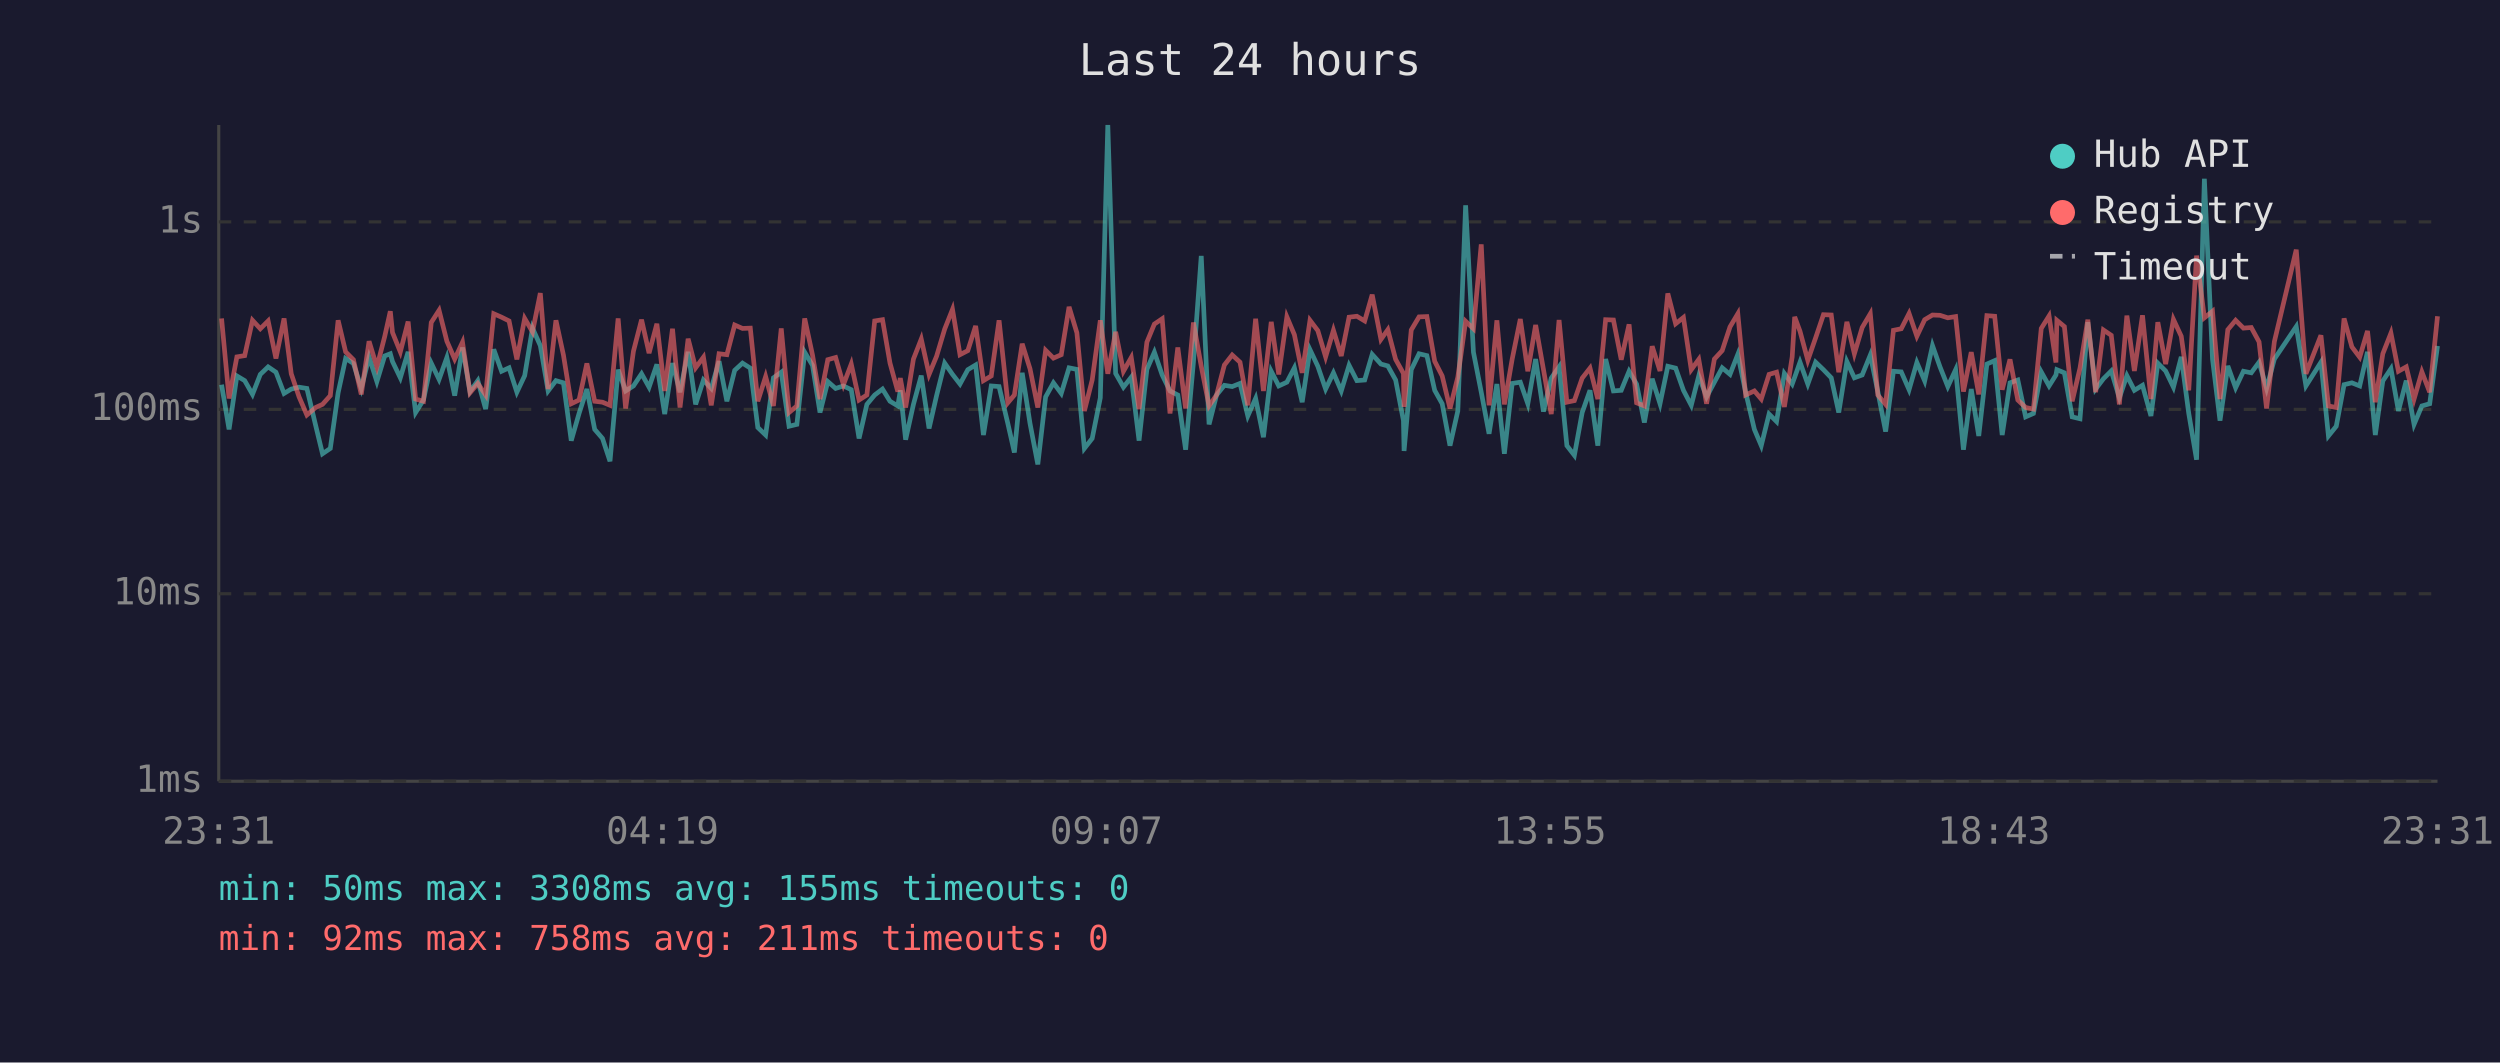
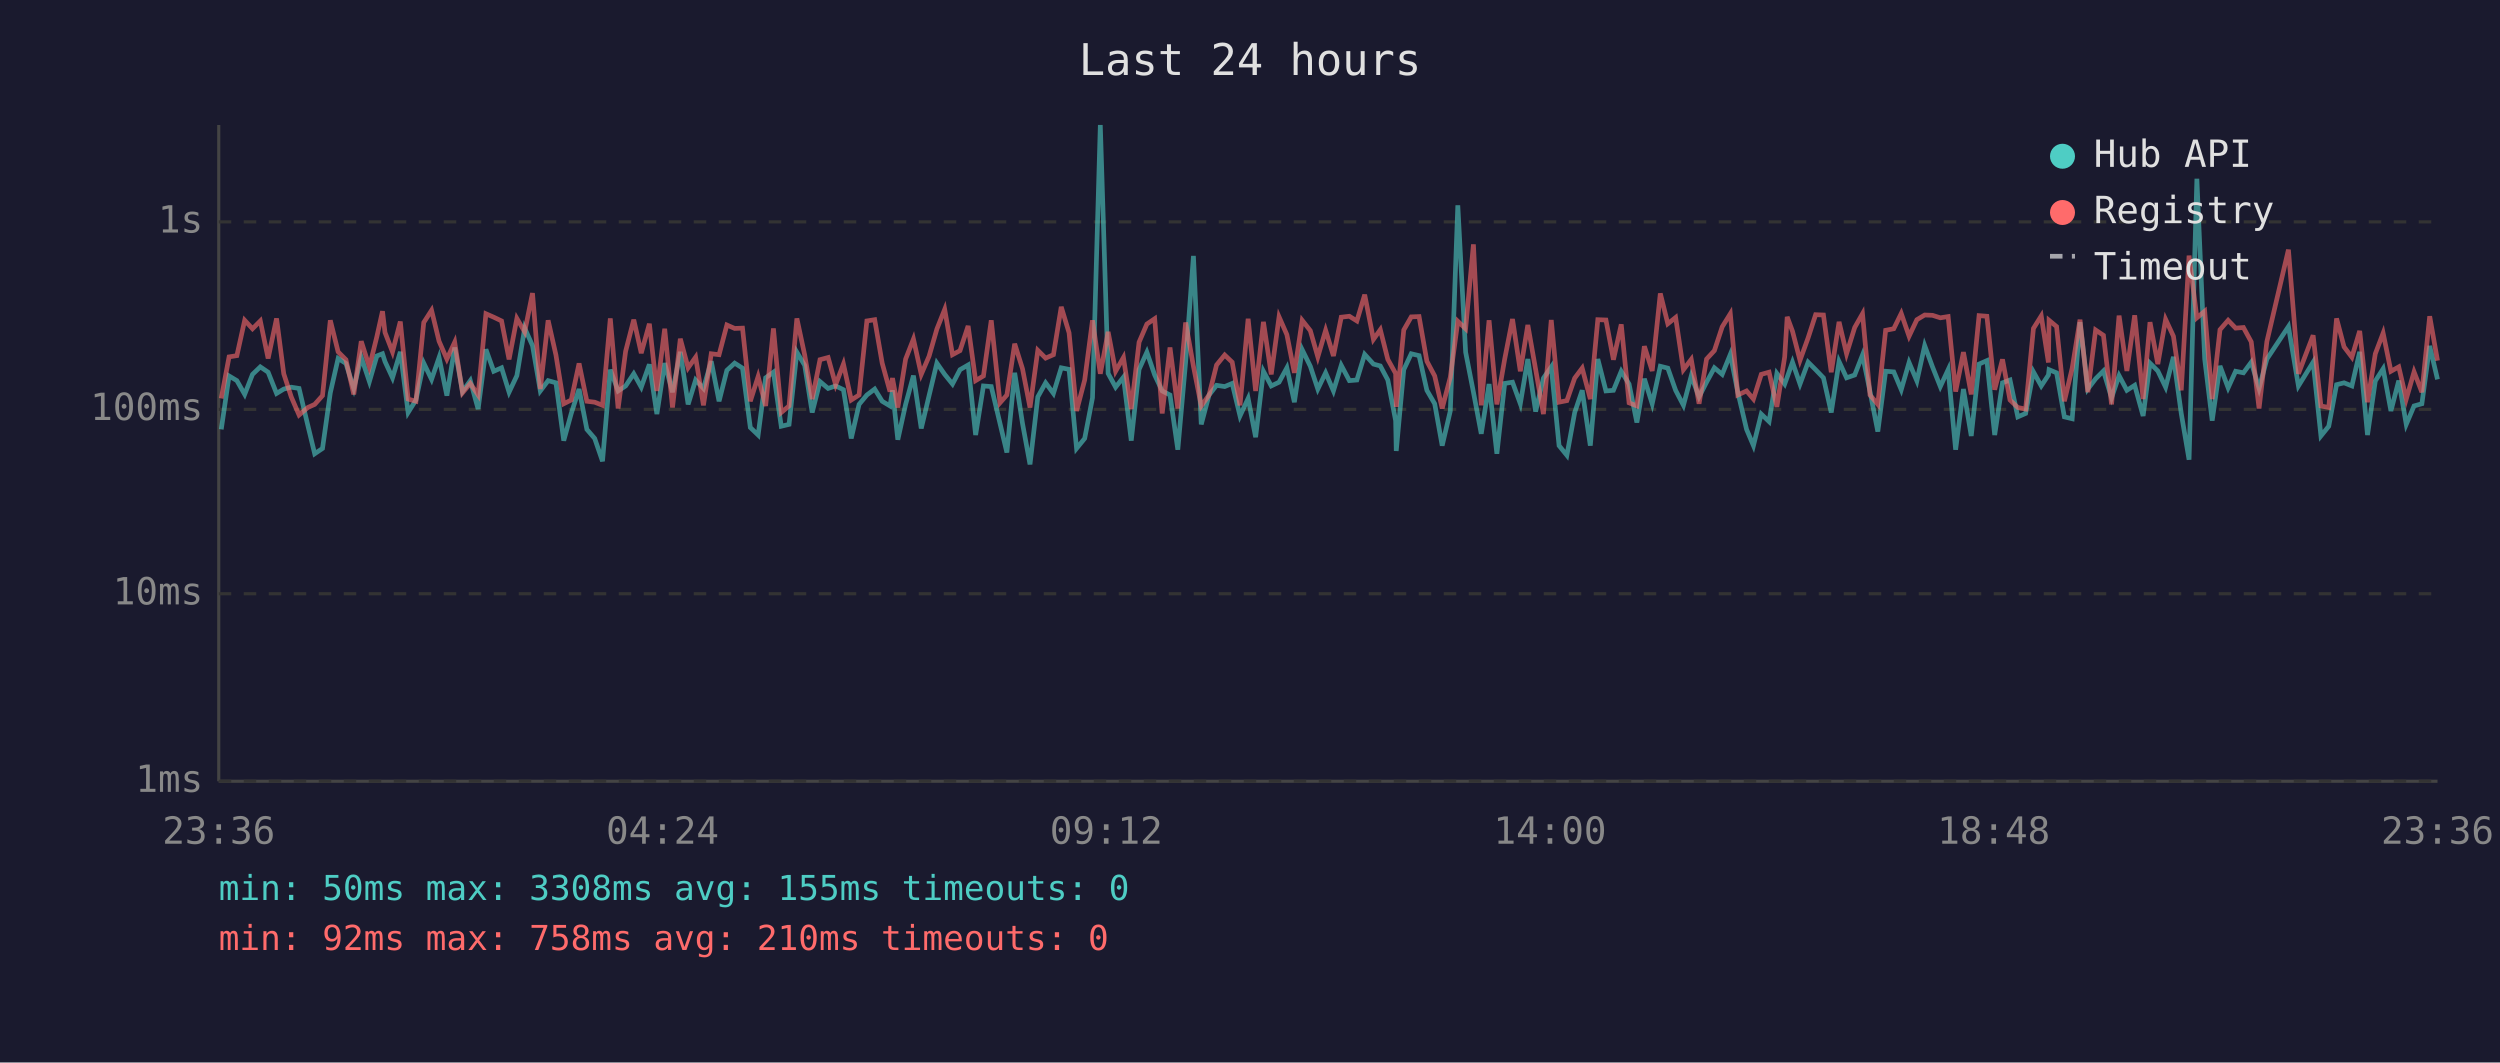
<svg xmlns="http://www.w3.org/2000/svg" viewBox="0 0 800 340" font-family="monospace" font-size="12">
  <rect width="800" height="340" fill="#1a1a2e" />
  <text x="400" y="24" fill="#e0e0e0" font-size="14" text-anchor="middle">Last 24 hours</text>
  <line x1="70" y1="40" x2="70" y2="250" stroke="#444" stroke-width="1" />
  <line x1="70" y1="250" x2="780" y2="250" stroke="#444" stroke-width="1" />
  <line x1="70" y1="250" x2="780" y2="250" stroke="#333" stroke-width="1" stroke-dasharray="4" />
  <text x="65" y="250" fill="#888" text-anchor="end" dominant-baseline="middle">1ms</text>
  <line x1="70" y1="190" x2="780" y2="190" stroke="#333" stroke-width="1" stroke-dasharray="4" />
  <text x="65" y="190" fill="#888" text-anchor="end" dominant-baseline="middle">10ms</text>
  <line x1="70" y1="131" x2="780" y2="131" stroke="#333" stroke-width="1" stroke-dasharray="4" />
  <text x="65" y="131" fill="#888" text-anchor="end" dominant-baseline="middle">100ms</text>
  <line x1="70" y1="71" x2="780" y2="71" stroke="#333" stroke-width="1" stroke-dasharray="4" />
  <text x="65" y="71" fill="#888" text-anchor="end" dominant-baseline="middle">1s</text>
-   <text x="70" y="270" fill="#888" text-anchor="middle">23:31</text>
-   <text x="212" y="270" fill="#888" text-anchor="middle">04:19</text>
-   <text x="354" y="270" fill="#888" text-anchor="middle">09:07</text>
-   <text x="496" y="270" fill="#888" text-anchor="middle">13:55</text>
-   <text x="638" y="270" fill="#888" text-anchor="middle">18:43</text>
-   <text x="780" y="270" fill="#888" text-anchor="middle">23:31</text>
-   <polyline points="70.9,123.1 73.3,137.4 75.8,120.3 78.3,121.8 80.8,126.2 83.3,119.8 85.8,117.4 88.3,119.1 90.9,125.9 93.2,124.5 95.7,123.9 98.2,124.3 101.0,136.1 103.2,145.2 105.7,143.5 108.2,125.7 110.6,114.7 113.1,116.3 115.6,124.3 118.1,114.3 120.6,122.1 123.1,113.9 124.9,113.2 125.6,115.7 128.1,120.9 130.6,112.6 133.0,132.0 135.5,128.0 138.0,116.2 140.5,121.4 143.0,114.4 145.5,126.6 148.0,111.2 150.4,125.3 152.9,121.8 155.4,130.9 158.0,111.8 160.5,118.8 162.9,117.7 165.4,125.5 167.9,120.2 170.4,105.0 172.9,110.6 175.4,125.1 177.9,121.8 180.3,122.5 182.8,141.0 185.3,132.3 187.8,124.5 190.3,137.4 192.8,140.3 195.2,147.6 197.8,118.3 200.2,125.1 202.7,123.5 205.3,119.6 207.7,123.9 210.2,116.6 212.7,132.5 215.2,116.2 217.6,125.5 220.2,112.6 222.6,129.4 225.1,121.6 227.6,124.3 230.1,115.6 232.6,128.4 235.1,118.5 237.6,116.2 240.1,117.8 242.5,136.8 245.0,139.2 247.5,120.9 250.0,119.1 252.5,136.4 255.0,135.8 257.5,112.7 260.0,116.9 262.4,132.0 264.9,122.1 267.4,124.3 269.9,123.5 272.4,124.7 274.9,140.3 277.4,129.4 279.9,126.4 282.4,124.5 284.8,128.4 287.3,129.9 288.1,124.9 289.8,140.7 292.3,129.4 294.8,120.2 297.3,137.1 299.7,126.6 302.3,116.2 304.8,119.8 307.2,122.9 309.7,118.3 312.2,116.8 314.7,139.2 317.2,123.5 319.7,123.7 322.5,135.5 324.6,144.8 327.1,119.3 329.6,135.5 332.1,148.6 334.6,127.0 337.1,122.5 339.6,125.9 342.1,117.7 344.6,118.2 347.0,143.5 349.5,140.3 352.1,127.3 354.5,40.0 357.0,119.5 359.5,123.9 362.0,120.7 364.5,141.0 367.0,118.2 369.4,112.7 371.9,120.0 374.4,125.1 376.9,126.4 379.4,143.9 381.9,115.9 384.4,81.9 386.9,135.8 389.3,126.4 391.8,123.3 394.3,123.7 396.8,122.7 399.3,133.1 401.8,127.5 404.3,139.9 406.8,118.8 409.2,123.5 411.8,122.3 414.2,117.7 416.7,128.7 419.2,111.9 421.7,117.2 424.2,124.5 426.7,119.3 429.2,125.1 431.7,116.9 434.2,121.8 436.7,121.6 439.1,113.4 441.9,116.5 444.1,117.1 446.6,121.6 449.1,134.6 449.3,144.3 451.6,118.3 454.1,113.2 456.6,113.8 459.1,124.9 461.5,129.2 464.0,142.6 466.5,131.5 469.0,65.7 471.5,112.7 474.0,125.5 476.5,138.8 479.0,122.9 481.4,145.2 483.9,122.7 486.5,122.3 488.9,129.2 491.4,114.9 493.9,131.7 496.4,121.0 498.9,117.4 501.4,142.6 503.8,145.7 506.3,132.0 508.8,124.9 511.3,142.6 513.8,114.9 516.3,125.1 518.8,124.9 521.3,118.8 523.7,122.9 526.2,135.2 528.7,121.2 531.2,129.2 533.7,117.2 536.2,117.8 538.7,124.9 541.2,129.7 543.6,120.3 546.1,127.0 548.6,122.3 551.1,117.7 553.6,119.8 556.1,113.4 558.6,125.5 561.4,137.4 563.6,142.6 566.1,132.5 568.5,134.9 571.0,119.5 573.5,122.9 574.3,120.7 576.0,115.9 578.5,122.9 581.0,115.9 583.5,118.3 586.0,120.9 588.4,132.0 591.0,115.7 593.4,120.9 595.9,120.0 598.5,113.6 600.9,125.3 603.4,138.1 605.9,118.8 608.4,119.0 610.9,124.7 613.4,116.0 615.9,121.9 618.4,110.6 620.8,117.4 623.3,123.7 625.8,118.3 628.3,143.9 630.8,124.5 633.2,139.5 635.8,116.5 638.3,115.4 640.7,139.2 643.2,122.5 645.7,121.6 648.2,133.4 650.7,132.3 653.2,119.0 655.7,123.5 657.9,120.0 658.2,118.3 660.6,119.3 663.1,133.4 665.6,134.0 668.1,103.1 670.6,124.5 673.1,121.2 675.6,118.7 678.2,127.3 680.6,120.2 683.0,124.9 685.6,123.3 688.3,133.1 690.5,116.2 693.0,118.7 695.5,123.9 698.0,114.2 700.4,132.3 702.9,147.1 705.4,57.2 708.0,114.9 710.4,134.6 712.9,117.1 715.4,124.1 717.9,118.8 720.4,119.3 722.9,115.9 725.3,124.3 727.8,114.9 734.8,104.5 737.9,123.5 742.7,115.9 745.1,139.5 747.6,136.4 750.1,123.1 752.6,122.5 755.1,123.5 757.6,112.6 760.1,139.2 762.5,121.9 765.1,118.0 767.5,131.5 770.0,121.8 772.5,135.8 775.0,129.9 777.5,129.2 780.0,110.7" fill="none" stroke="#4ecdc4" stroke-width="1.5" opacity="0.6" />
-   <polyline points="70.9,101.9 73.3,127.5 75.8,114.2 78.3,113.8 80.8,102.5 83.3,105.2 85.8,102.7 88.3,114.7 90.9,101.9 93.2,119.6 95.7,127.0 98.2,132.8 101.0,130.4 103.2,129.4 105.7,126.6 108.2,102.5 110.6,112.6 113.1,115.1 115.6,126.2 118.1,109.2 120.6,117.4 123.1,107.7 124.9,99.6 125.6,106.4 128.1,112.6 130.6,102.9 133.0,127.7 135.5,128.4 138.0,103.2 140.5,99.3 143.0,109.2 145.5,114.9 148.0,109.5 150.4,125.7 152.9,122.7 155.4,126.4 158.0,100.4 160.5,101.5 162.9,102.7 165.4,115.0 167.9,101.9 170.4,106.2 172.9,93.8 175.4,124.5 177.9,102.5 180.3,113.6 182.8,129.2 185.3,128.0 187.8,116.3 190.3,128.4 192.8,128.7 195.2,129.7 197.8,101.9 200.2,130.7 202.7,112.4 205.3,102.3 207.7,113.0 210.2,103.6 212.7,125.1 215.2,105.2 217.6,130.4 220.2,108.4 222.6,117.7 225.1,114.3 227.6,129.7 230.1,113.2 232.6,113.5 235.1,104.0 237.6,105.1 240.1,105.0 242.5,128.4 245.0,120.5 247.5,129.9 250.0,105.1 252.5,132.0 255.0,129.9 257.5,101.9 260.0,113.6 262.4,127.7 264.9,115.1 267.4,114.4 269.9,123.1 272.4,116.5 274.9,128.0 277.4,126.4 279.9,102.7 282.4,102.3 284.8,116.2 287.3,125.3 288.1,121.0 289.8,130.4 292.3,114.9 294.8,108.5 297.3,119.8 299.7,114.0 302.3,105.3 304.8,99.0 307.2,113.5 309.7,112.2 312.2,104.3 314.7,121.8 317.2,120.3 319.7,102.5 322.5,128.9 324.6,126.4 327.1,110.0 329.6,118.0 332.1,130.4 334.6,112.1 337.1,114.6 339.6,113.5 342.1,98.2 344.6,106.5 347.0,131.5 349.5,121.6 352.1,102.5 354.5,119.6 357.0,106.2 359.5,118.8 362.0,114.4 364.5,130.9 367.0,109.5 369.4,103.7 371.9,102.0 374.4,132.3 376.9,111.2 379.4,130.7 381.9,103.2 384.4,117.2 386.9,129.9 389.3,126.4 391.8,116.8 394.3,113.6 396.8,115.9 399.3,129.7 401.8,102.0 404.3,125.1 406.8,103.0 409.2,119.8 411.8,101.4 414.2,107.1 416.7,119.3 419.2,102.5 421.7,105.8 424.2,114.2 426.7,105.7 429.2,113.9 431.7,101.5 434.2,101.2 436.7,102.7 439.1,94.3 441.9,108.6 444.1,105.5 446.6,115.0 449.1,119.5 449.3,130.2 451.6,105.6 454.1,101.4 456.6,101.3 459.1,115.6 461.5,120.3 464.0,130.7 466.5,120.7 469.0,102.8 471.5,105.2 474.0,78.2 476.5,129.7 479.0,102.5 481.4,129.4 483.9,114.9 486.5,102.1 488.9,118.8 491.4,104.0 493.9,118.2 496.4,132.5 498.9,102.4 501.4,128.7 503.8,128.2 506.3,121.0 508.8,117.8 511.3,127.7 513.8,102.3 516.3,102.4 518.8,115.1 521.3,103.8 523.7,128.9 526.2,129.9 528.7,110.8 531.2,118.7 533.7,93.9 536.2,103.6 538.7,101.6 541.2,118.3 543.6,115.0 546.1,129.2 548.6,114.9 551.1,112.2 553.6,104.6 556.1,100.4 558.6,126.4 561.4,125.1 563.6,127.7 566.1,119.8 568.5,119.1 571.0,130.2 573.5,114.2 574.3,101.4 576.0,106.0 578.5,115.3 581.0,108.1 583.5,100.7 586.0,100.8 588.4,119.1 591.0,103.0 593.4,113.2 595.9,104.8 598.5,100.4 600.9,126.4 603.4,129.4 605.9,105.7 608.4,105.2 610.9,100.3 613.4,107.6 615.9,102.3 618.4,100.8 620.8,100.9 623.3,101.7 625.8,101.3 628.3,125.3 630.8,112.7 633.2,126.2 635.8,101.0 638.3,101.2 640.7,124.7 643.2,115.0 645.7,128.0 648.2,130.4 650.7,130.9 653.2,105.1 655.7,101.1 657.9,116.0 658.2,102.5 660.6,104.5 663.1,128.4 665.6,117.8 668.1,102.3 670.6,125.5 673.1,105.6 675.6,107.3 678.2,129.4 680.6,101.0 683.0,118.7 685.6,100.9 688.3,127.7 690.5,103.1 693.0,116.5 695.5,102.2 698.0,107.6 700.4,124.9 702.9,81.8 705.4,101.7 708.0,99.6 710.4,127.7 712.9,105.5 715.4,102.5 717.9,105.0 720.4,104.8 722.9,109.4 725.3,130.7 727.8,109.3 734.8,79.9 737.9,119.6 742.7,107.3 745.1,129.9 747.6,130.4 750.1,101.9 752.6,111.0 755.1,114.3 757.6,105.9 760.1,128.7 762.5,113.2 765.1,106.6 767.5,118.8 770.0,117.4 772.5,127.7 775.0,119.0 777.5,125.5 780.0,101.2" fill="none" stroke="#ff6b6b" stroke-width="1.5" opacity="0.6" />
+   <text x="70" y="270" fill="#888" text-anchor="middle">23:36</text>
+   <text x="212" y="270" fill="#888" text-anchor="middle">04:24</text>
+   <text x="354" y="270" fill="#888" text-anchor="middle">09:12</text>
+   <text x="496" y="270" fill="#888" text-anchor="middle">14:00</text>
+   <text x="638" y="270" fill="#888" text-anchor="middle">18:48</text>
+   <text x="780" y="270" fill="#888" text-anchor="middle">23:36</text>
+   <polyline points="70.8,137.4 73.3,120.3 75.8,121.8 78.3,126.2 80.8,119.8 83.3,117.4 85.8,119.1 88.5,125.9 90.8,124.5 93.2,123.9 95.7,124.3 98.5,136.1 100.7,145.2 103.2,143.5 105.7,125.7 108.2,114.7 110.7,116.3 113.2,124.3 115.6,114.3 118.2,122.1 120.6,113.9 122.4,113.2 123.2,115.7 125.6,120.9 128.1,112.6 130.6,132.0 133.1,128.0 135.6,116.2 138.1,121.4 140.5,114.4 143.0,126.6 145.5,111.2 148.0,125.3 150.5,121.8 153.0,130.9 155.5,111.8 158.0,118.8 160.5,117.7 162.9,125.5 165.4,120.2 167.9,105.0 170.4,110.6 172.9,125.1 175.4,121.8 177.9,122.5 180.4,141.0 182.8,132.3 185.3,124.5 187.8,137.4 190.3,140.3 192.8,147.6 195.3,118.3 197.8,125.1 200.2,123.5 202.8,119.6 205.2,123.9 207.8,116.6 210.2,132.5 212.7,116.2 215.2,125.5 217.7,112.6 220.2,129.4 222.6,121.6 225.1,124.3 227.6,115.6 230.1,128.4 232.6,118.5 235.1,116.2 237.6,117.8 240.1,136.8 242.6,139.2 245.0,120.9 247.5,119.1 250.0,136.4 252.5,135.8 255.0,112.7 257.5,116.9 259.9,132.0 262.4,122.1 265.0,124.3 267.4,123.5 269.9,124.7 272.4,140.3 274.9,129.4 277.4,126.4 279.9,124.5 282.3,128.4 284.8,129.9 285.6,124.9 287.3,140.7 289.8,129.4 292.3,120.2 294.8,137.1 297.3,126.6 299.8,116.2 302.3,119.8 304.8,122.9 307.2,118.3 309.8,116.8 312.2,139.2 314.7,123.5 317.2,123.7 320.0,135.5 322.2,144.8 324.7,119.3 327.2,135.5 329.6,148.6 332.1,127.0 334.6,122.5 337.1,125.9 339.6,117.7 342.1,118.2 344.5,143.5 347.1,140.3 349.6,127.3 352.1,40.0 354.6,119.5 357.0,123.9 359.5,120.7 362.0,141.0 364.5,118.2 367.0,112.7 369.5,120.0 371.9,125.1 374.4,126.4 376.9,143.9 379.4,115.9 381.9,81.9 384.4,135.8 386.9,126.4 389.3,123.3 391.9,123.7 394.3,122.7 396.8,133.1 399.4,127.5 401.8,139.9 404.3,118.8 406.8,123.5 409.3,122.3 411.8,117.7 414.2,128.7 416.7,111.9 419.3,117.2 421.7,124.5 424.2,119.3 426.7,125.1 429.2,116.9 431.8,121.8 434.2,121.6 436.7,113.4 439.5,116.5 441.7,117.1 444.1,121.6 446.6,134.6 446.8,144.3 449.2,118.3 451.6,113.2 454.1,113.8 456.6,124.9 459.1,129.2 461.5,142.6 464.1,131.5 466.5,65.7 469.0,112.7 471.5,125.5 474.0,138.8 476.5,122.9 479.0,145.2 481.5,122.7 484.0,122.3 486.5,129.2 488.9,114.9 491.4,131.7 493.9,121.0 496.4,117.4 498.9,142.6 501.4,145.7 503.9,132.0 506.3,124.9 508.9,142.6 511.3,114.9 513.9,125.1 516.3,124.9 518.8,118.8 521.3,122.9 523.8,135.2 526.2,121.2 528.7,129.2 531.3,117.2 533.7,117.8 536.2,124.9 538.7,129.7 541.2,120.3 543.7,127.0 546.1,122.3 548.6,117.7 551.1,119.8 553.7,113.4 556.1,125.5 558.9,137.4 561.1,142.6 563.6,132.5 566.1,134.9 568.6,119.5 571.1,122.9 571.9,120.7 573.6,115.9 576.0,122.9 578.6,115.9 581.0,118.3 583.5,120.9 586.0,132.0 588.5,115.7 590.9,120.9 593.5,120.0 596.0,113.6 598.4,125.3 600.9,138.1 603.4,118.8 606.0,119.0 608.4,124.7 610.9,116.0 613.4,121.9 615.9,110.6 618.4,117.4 620.9,123.7 623.4,118.3 625.8,143.9 628.3,124.5 630.8,139.5 633.3,116.5 635.8,115.4 638.3,139.2 640.8,122.5 643.2,121.6 645.7,133.4 648.2,132.3 650.7,119.0 653.2,123.5 655.5,120.0 655.7,118.3 658.1,119.3 660.6,133.4 663.1,134.0 665.6,103.1 668.1,124.5 670.6,121.2 673.1,118.7 675.7,127.3 678.1,120.2 680.6,124.9 683.1,123.3 685.8,133.1 688.0,116.2 690.5,118.7 693.0,123.9 695.5,114.2 698.0,132.3 700.5,147.1 703.0,57.2 705.5,114.9 707.9,134.6 710.4,117.1 713.0,124.1 715.4,118.8 717.9,119.3 720.4,115.9 722.9,124.3 725.4,114.9 732.3,104.5 735.5,123.5 740.2,115.9 742.7,139.5 745.2,136.4 747.7,123.1 750.1,122.5 752.6,123.5 755.1,112.6 757.6,139.2 760.1,121.9 762.6,118.0 765.1,131.5 767.6,121.8 770.0,135.8 772.5,129.9 775.0,129.2 777.5,110.7 780.0,121.4" fill="none" stroke="#4ecdc4" stroke-width="1.5" opacity="0.6" />
+   <polyline points="70.8,127.5 73.3,114.2 75.8,113.8 78.3,102.5 80.8,105.2 83.3,102.7 85.8,114.7 88.5,101.9 90.8,119.6 93.2,127.0 95.7,132.8 98.5,130.4 100.7,129.4 103.2,126.6 105.7,102.5 108.2,112.6 110.7,115.1 113.2,126.2 115.6,109.2 118.2,117.4 120.6,107.7 122.4,99.6 123.2,106.4 125.6,112.6 128.1,102.9 130.6,127.7 133.1,128.4 135.6,103.2 138.1,99.3 140.5,109.2 143.0,114.9 145.5,109.5 148.0,125.7 150.5,122.7 153.0,126.4 155.5,100.4 158.0,101.5 160.5,102.7 162.9,115.0 165.4,101.9 167.9,106.2 170.4,93.8 172.9,124.5 175.4,102.5 177.9,113.6 180.4,129.2 182.8,128.0 185.3,116.3 187.8,128.4 190.3,128.7 192.8,129.7 195.3,101.9 197.8,130.7 200.2,112.4 202.8,102.3 205.2,113.0 207.8,103.6 210.2,125.1 212.7,105.2 215.2,130.4 217.7,108.4 220.2,117.7 222.6,114.3 225.1,129.7 227.6,113.2 230.1,113.5 232.6,104.0 235.1,105.1 237.6,105.0 240.1,128.4 242.6,120.5 245.0,129.9 247.5,105.1 250.0,132.0 252.5,129.9 255.0,101.9 257.5,113.6 259.9,127.7 262.4,115.1 265.0,114.4 267.4,123.1 269.9,116.5 272.4,128.0 274.9,126.4 277.4,102.7 279.9,102.3 282.3,116.2 284.8,125.3 285.6,121.0 287.3,130.4 289.8,114.9 292.3,108.5 294.8,119.8 297.3,114.0 299.8,105.3 302.3,99.0 304.8,113.5 307.2,112.2 309.8,104.3 312.2,121.8 314.7,120.3 317.2,102.5 320.0,128.9 322.2,126.4 324.7,110.0 327.2,118.0 329.6,130.4 332.1,112.1 334.6,114.6 337.1,113.5 339.6,98.2 342.1,106.5 344.5,131.5 347.1,121.6 349.6,102.5 352.1,119.6 354.6,106.2 357.0,118.8 359.5,114.4 362.0,130.9 364.5,109.5 367.0,103.7 369.5,102.0 371.9,132.3 374.4,111.2 376.9,130.7 379.4,103.2 381.9,117.2 384.4,129.9 386.9,126.4 389.3,116.8 391.9,113.6 394.3,115.9 396.8,129.7 399.4,102.0 401.8,125.1 404.3,103.0 406.8,119.8 409.3,101.4 411.8,107.1 414.2,119.3 416.7,102.5 419.3,105.8 421.7,114.2 424.2,105.7 426.7,113.9 429.2,101.5 431.8,101.2 434.2,102.7 436.7,94.3 439.5,108.6 441.7,105.5 444.1,115.0 446.6,119.5 446.8,130.2 449.2,105.6 451.6,101.4 454.1,101.3 456.6,115.6 459.1,120.3 461.5,130.7 464.1,120.7 466.5,102.8 469.0,105.2 471.5,78.2 474.0,129.7 476.5,102.5 479.0,129.4 481.5,114.9 484.0,102.1 486.5,118.8 488.9,104.0 491.4,118.2 493.9,132.5 496.4,102.4 498.9,128.7 501.4,128.2 503.9,121.0 506.3,117.8 508.9,127.7 511.3,102.3 513.9,102.4 516.3,115.1 518.8,103.8 521.3,128.9 523.8,129.9 526.2,110.8 528.7,118.7 531.3,93.9 533.7,103.6 536.2,101.6 538.7,118.3 541.2,115.0 543.7,129.2 546.1,114.9 548.6,112.2 551.1,104.6 553.7,100.4 556.1,126.4 558.9,125.1 561.1,127.7 563.6,119.8 566.1,119.1 568.6,130.2 571.1,114.2 571.9,101.4 573.6,106.0 576.0,115.3 578.6,108.1 581.0,100.7 583.5,100.8 586.0,119.1 588.5,103.0 590.9,113.2 593.5,104.8 596.0,100.4 598.4,126.4 600.9,129.4 603.4,105.7 606.0,105.2 608.4,100.3 610.9,107.6 613.4,102.3 615.9,100.8 618.4,100.9 620.9,101.7 623.4,101.3 625.8,125.3 628.3,112.7 630.8,126.2 633.3,101.0 635.8,101.2 638.3,124.7 640.8,115.0 643.2,128.0 645.7,130.4 648.2,130.9 650.7,105.1 653.2,101.1 655.5,116.0 655.7,102.5 658.1,104.5 660.6,128.4 663.1,117.8 665.6,102.3 668.1,125.5 670.6,105.6 673.1,107.3 675.7,129.4 678.1,101.0 680.6,118.7 683.1,100.9 685.8,127.7 688.0,103.1 690.5,116.5 693.0,102.2 695.5,107.6 698.0,124.9 700.5,81.8 703.0,101.7 705.5,99.6 707.9,127.7 710.4,105.5 713.0,102.5 715.4,105.0 717.9,104.8 720.4,109.4 722.9,130.7 725.4,109.3 732.3,79.9 735.5,119.6 740.2,107.3 742.7,129.9 745.2,130.4 747.7,101.9 750.1,111.0 752.6,114.3 755.1,105.9 757.6,128.7 760.1,113.2 762.6,106.6 765.1,118.8 767.6,117.4 770.0,127.7 772.5,119.0 775.0,125.5 777.5,101.2 780.0,115.4" fill="none" stroke="#ff6b6b" stroke-width="1.5" opacity="0.6" />
  <circle cx="660" cy="50" r="4" fill="#4ecdc4" />
  <text x="670" y="50" fill="#e0e0e0" dominant-baseline="middle">Hub API</text>
  <circle cx="660" cy="68" r="4" fill="#ff6b6b" />
  <text x="670" y="68" fill="#e0e0e0" dominant-baseline="middle">Registry</text>
  <line x1="656" y1="82" x2="664" y2="82" stroke="#e0e0e0" stroke-width="1.5" stroke-dasharray="4,3" opacity="0.7" />
  <text x="670" y="86" fill="#e0e0e0" dominant-baseline="middle">Timeout</text>
  <text x="70" y="288" fill="#4ecdc4" font-size="11">min: 50ms  max: 3308ms  avg: 155ms  timeouts: 0</text>
-   <text x="70" y="304" fill="#ff6b6b" font-size="11">min: 92ms  max: 758ms  avg: 211ms  timeouts: 0</text>
+   <text x="70" y="304" fill="#ff6b6b" font-size="11">min: 92ms  max: 758ms  avg: 210ms  timeouts: 0</text>
</svg>
